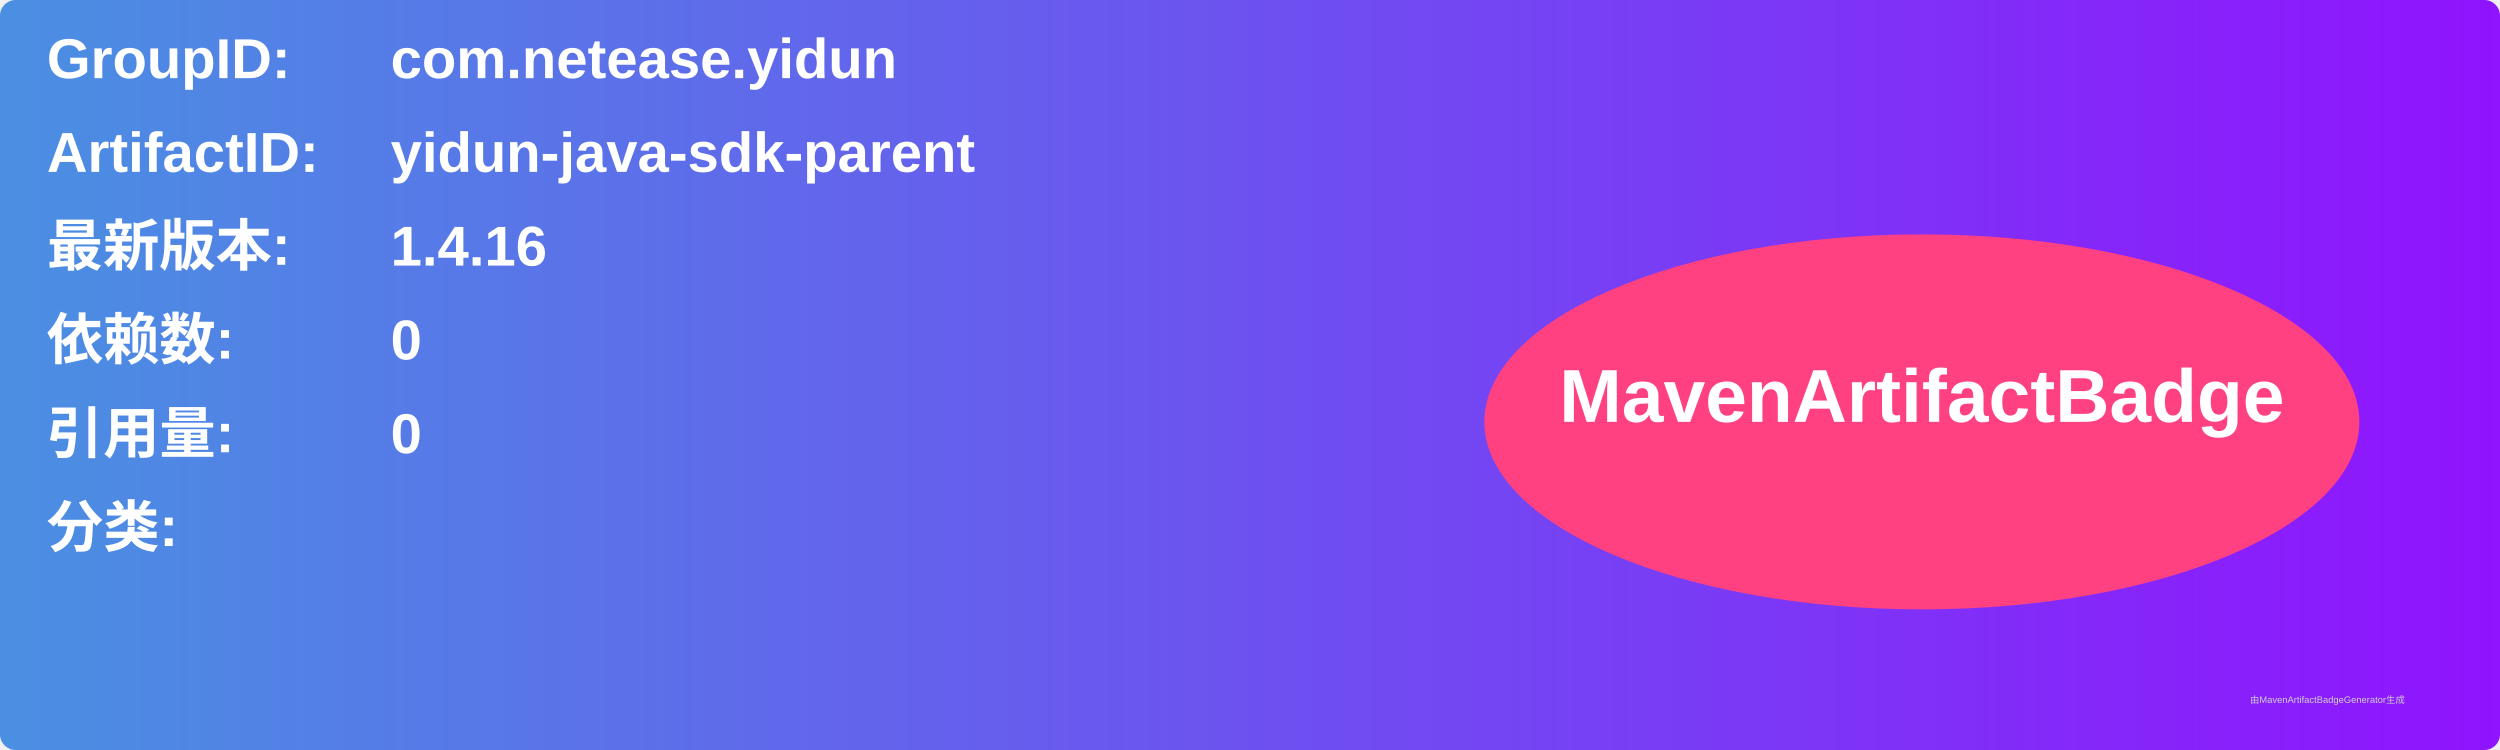
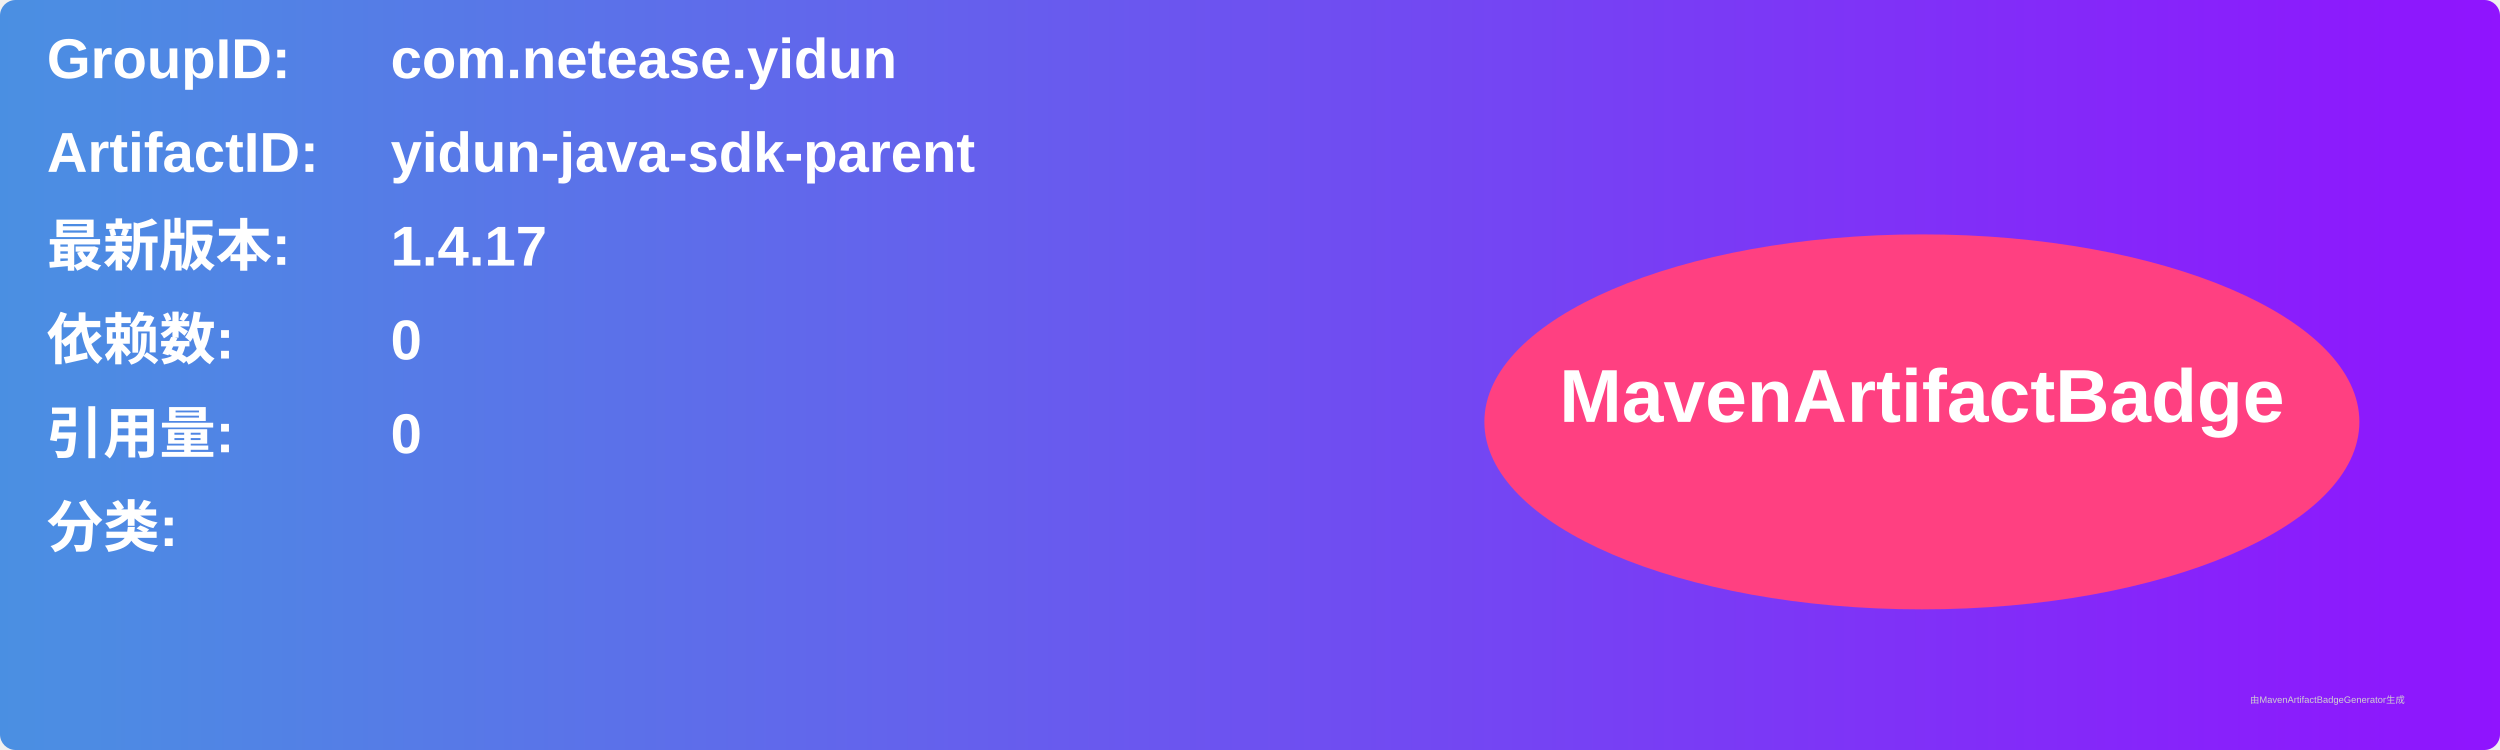
<svg xmlns="http://www.w3.org/2000/svg" width="800" height="240" viewBox="0 0 800 240">
  <linearGradient id="grad" x1="0%" y1="0%" x2="100%" y2="0%">
    <stop offset="0%" stop-color="#4a90e2" />
    <stop offset="100%" stop-color="#9013fe" />
  </linearGradient>
  <rect width="100%" height="100%" rx="5" ry="5" fill="url(#grad)" />
  <g transform="translate(15, 15)">
    <text x="0" y="10" font-family="Arial" font-size="18" fill="white" font-weight="bold" width="260">GroupID:</text>
    <text x="110" y="10" font-family="Arial" font-size="18" fill="white" font-weight="bold" width="460">com.netease.yidun</text>
    <text x="0" y="40" font-family="Arial" font-size="18" fill="white" font-weight="bold" width="260">ArtifactID:</text>
    <text x="110" y="40" font-family="Arial" font-size="18" fill="white" font-weight="bold" width="460">yidun-java-sdk-parent</text>
    <text x="0" y="70" font-family="Arial" font-size="18" fill="white" font-weight="bold">最新版本:</text>
    <text x="110" y="70" font-family="Arial" font-size="18" fill="white" font-weight="bold">
-       <tspan font-weight="bold">1.4.16</tspan>
+       <tspan font-weight="bold">1.4.17</tspan>
    </text>
    <text x="0" y="100" font-family="Arial" font-size="18" fill="white" font-weight="bold">依赖数: </text>
    <text x="110" y="100" font-family="Arial" font-size="18" fill="white">
      <tspan font-weight="bold">0</tspan>
    </text>
    <text x="0" y="130" font-family="Arial" font-size="18" fill="white" font-weight="bold">引用量: </text>
    <text x="110" y="130" font-family="Arial" font-size="18" fill="white">
      <tspan font-weight="bold">0</tspan>
    </text>
    <text x="0" y="160" font-family="Arial" font-size="18" fill="white" font-weight="bold">分类:</text>
    <text x="10" y="190" font-family="Arial" font-size="10" fill="white">
      <tspan font-weight="bold" />
    </text>
    <ellipse cx="600" cy="120" rx="140" ry="60" fill="#ff4081" />
    <text x="600" y="120" text-anchor="middle" font-family="Arial" font-size="24" fill="white" font-weight="bold">MavenArtifactBadge</text>
  </g>
  <text x="720" y="225" font-family="Arial" font-size="3" fill="#d0d0d0">由MavenArtifactBadgeGenerator生成</text>
</svg>
